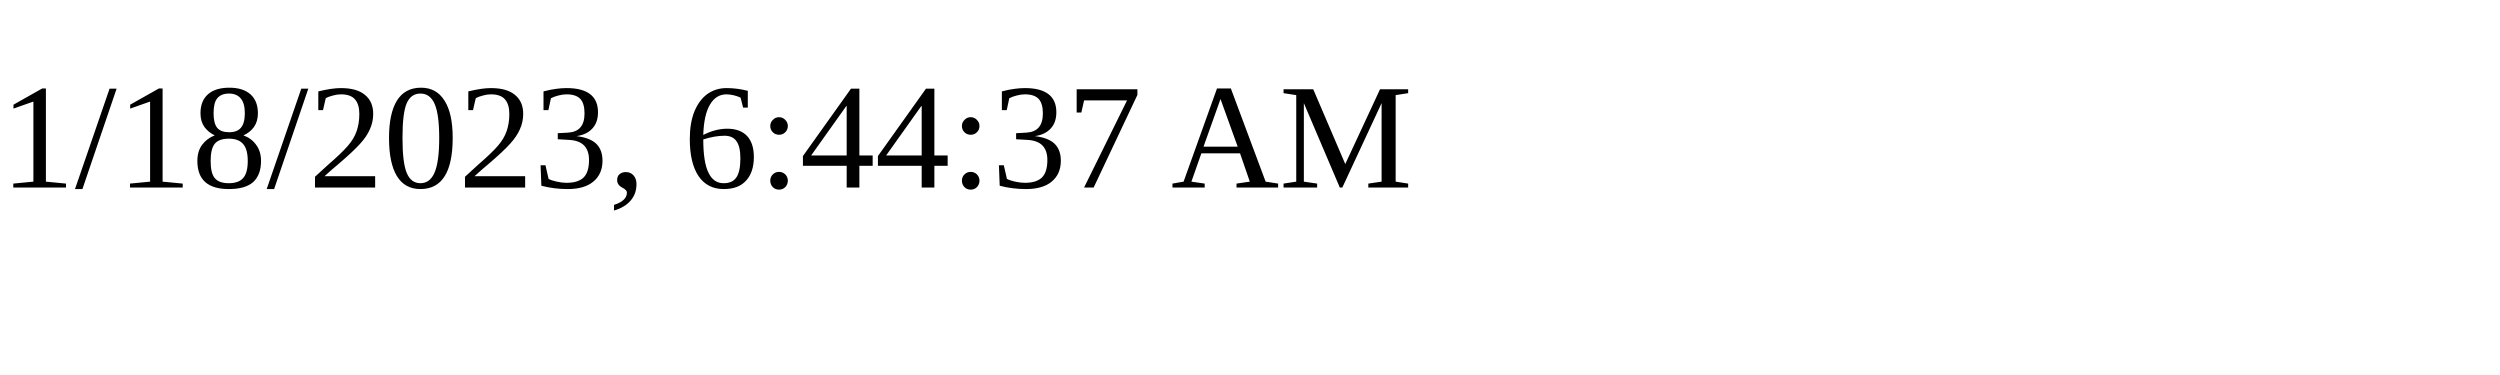
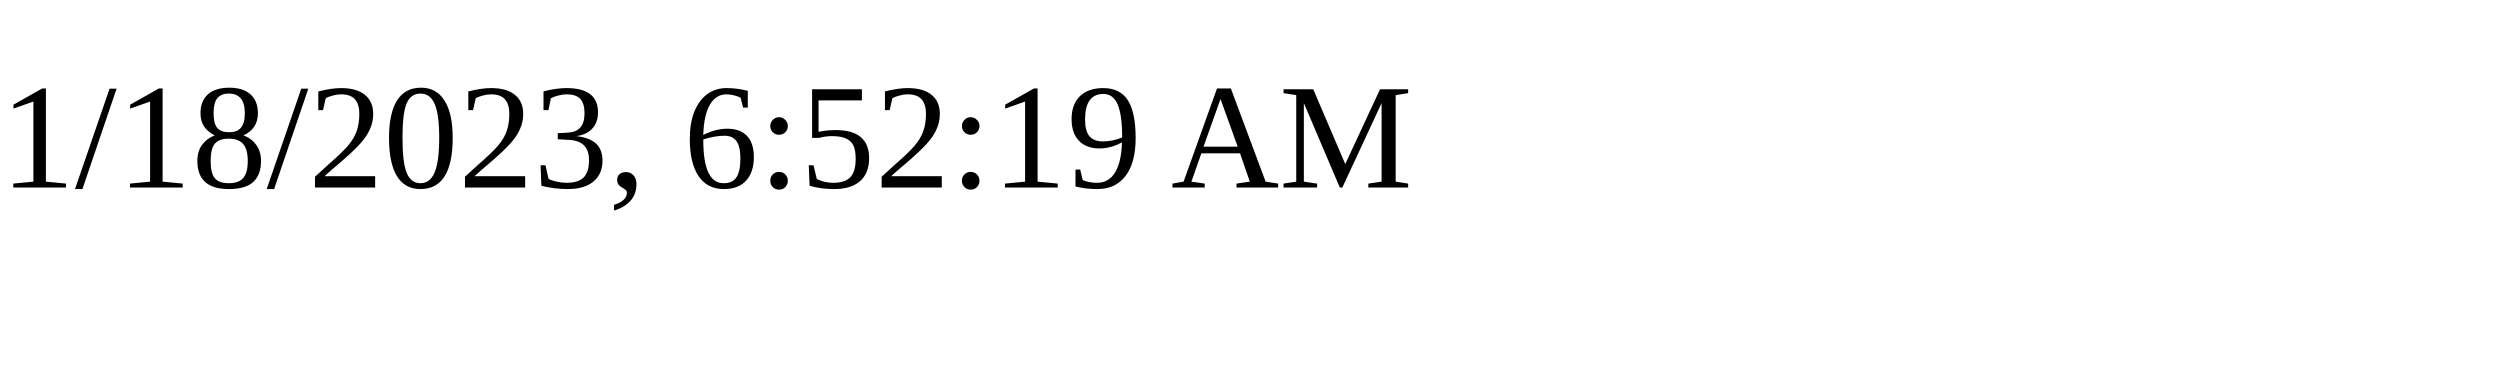
<svg xmlns="http://www.w3.org/2000/svg" height="30" width="200">
-   <text x="0" y="15">1/18/2023, 6:44:37 AM</text>
+   <text x="0" y="15">1/18/2023, 6:52:19 AM</text>
</svg>
